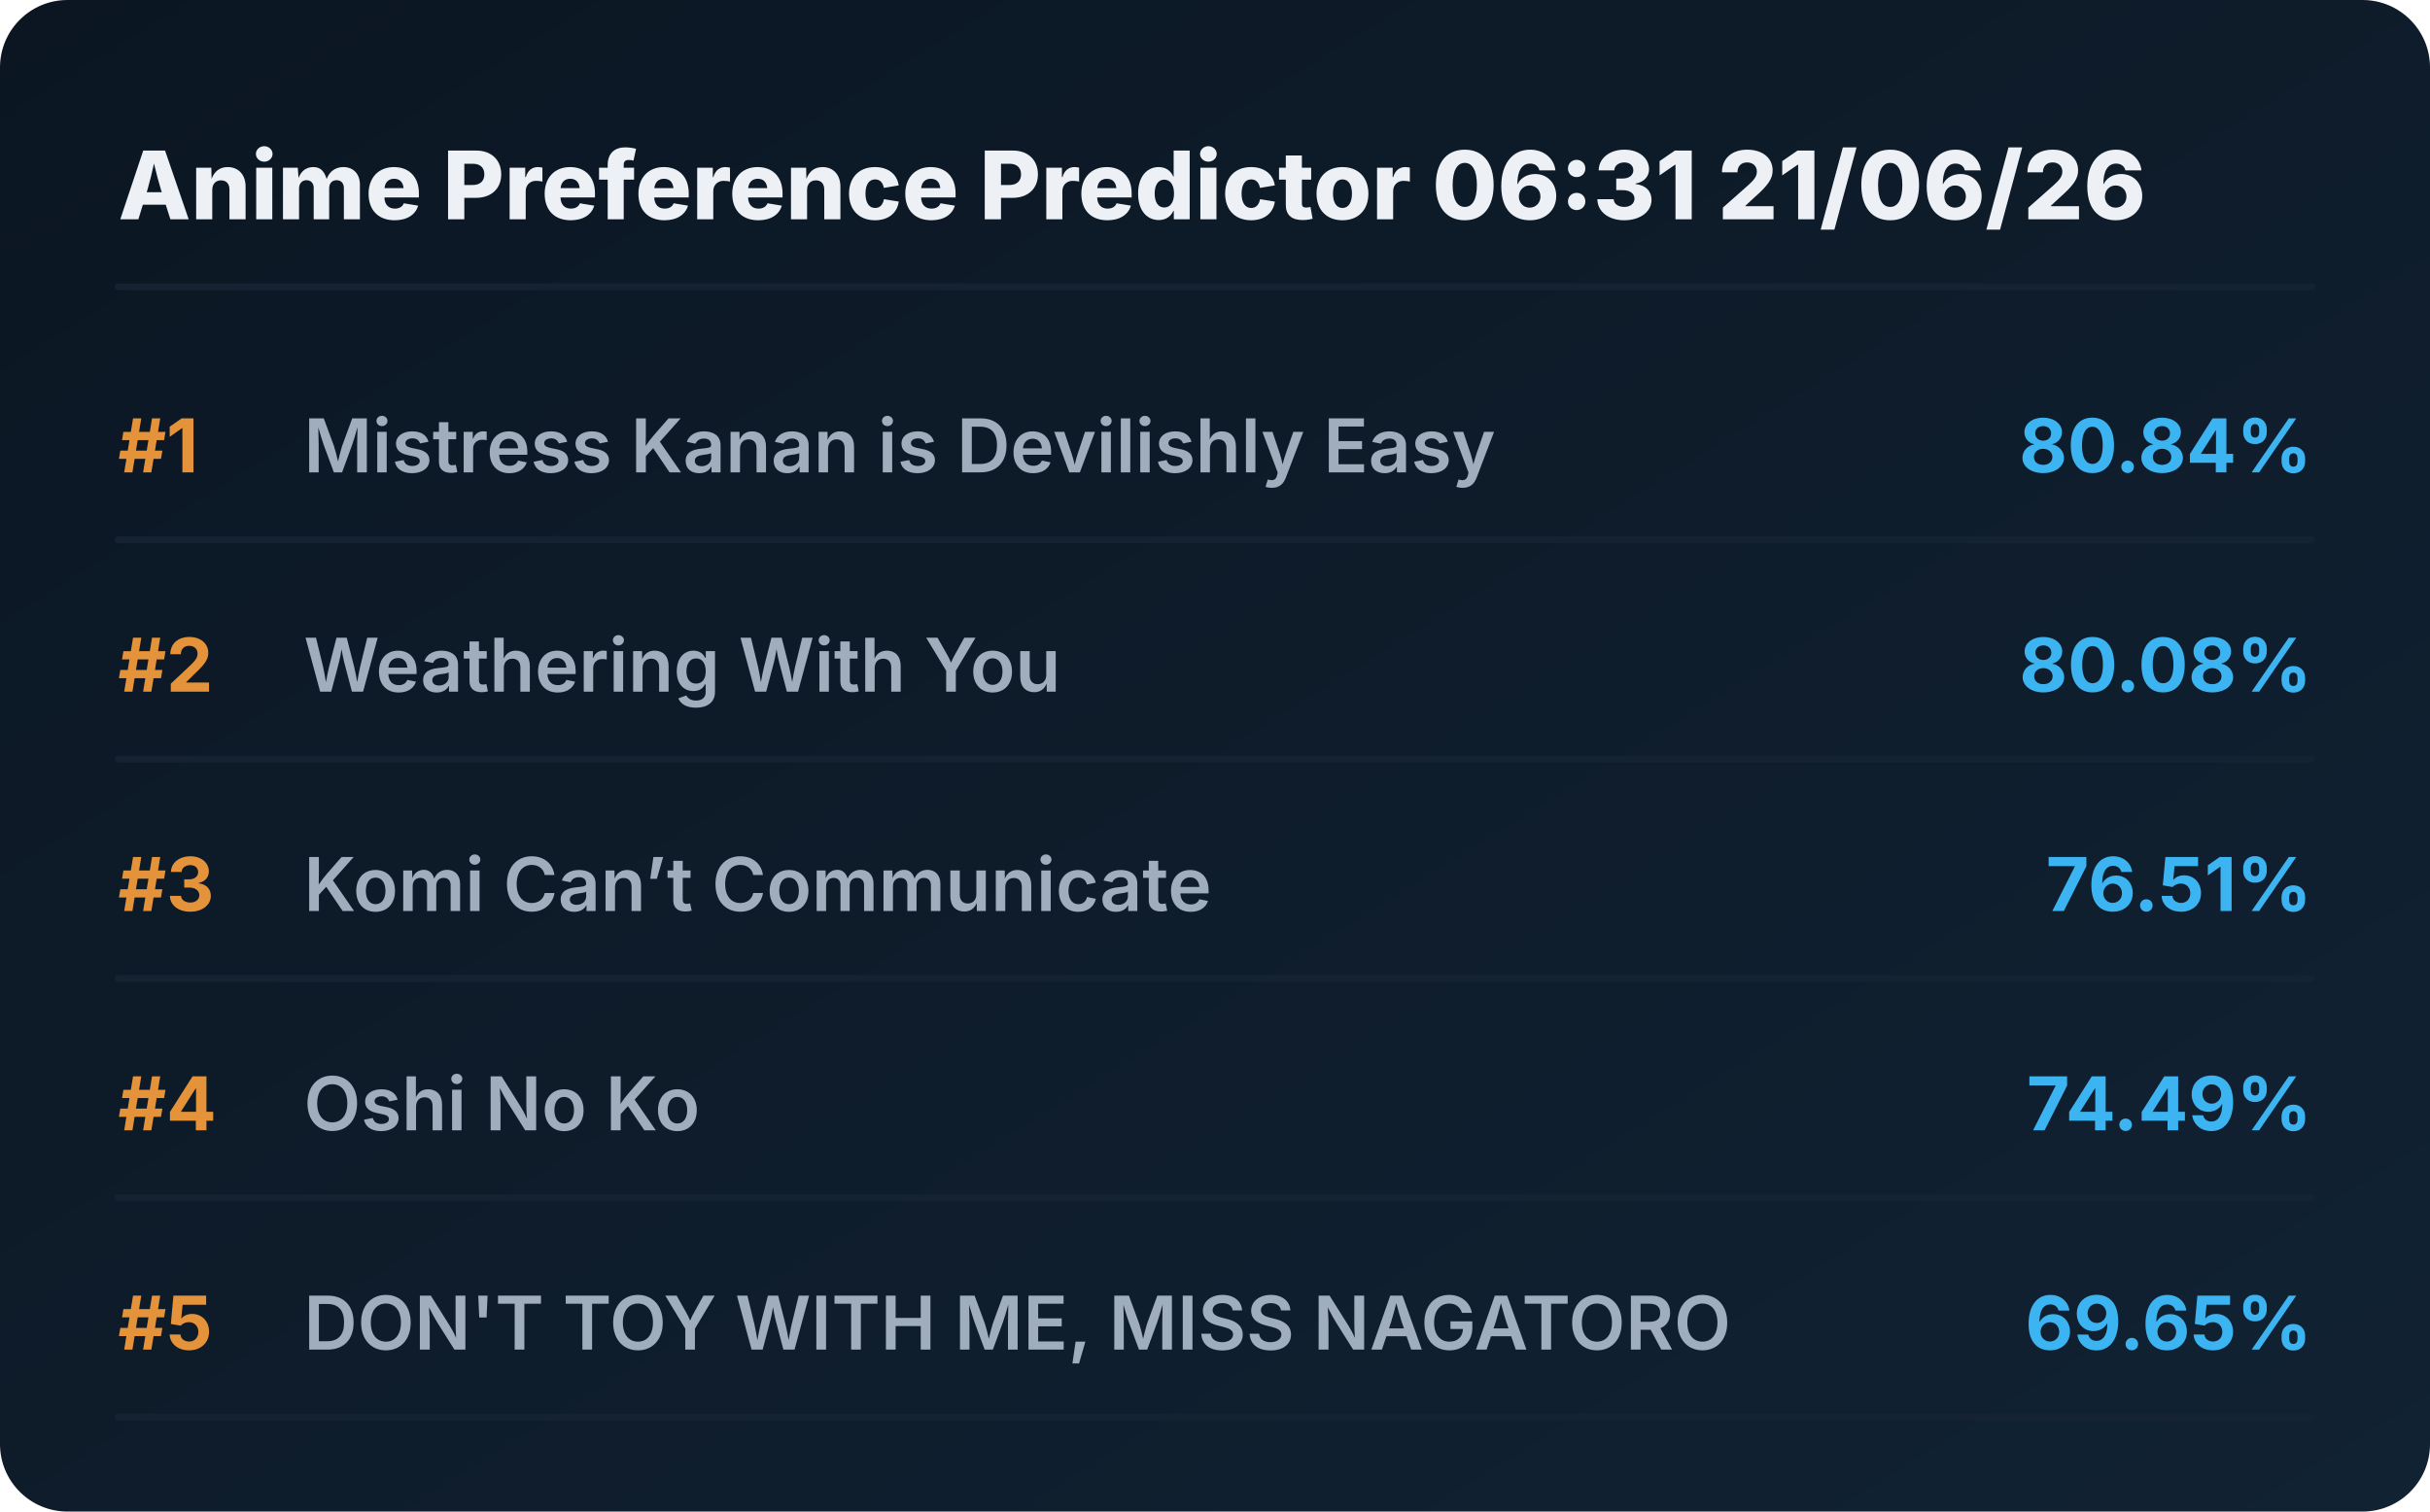
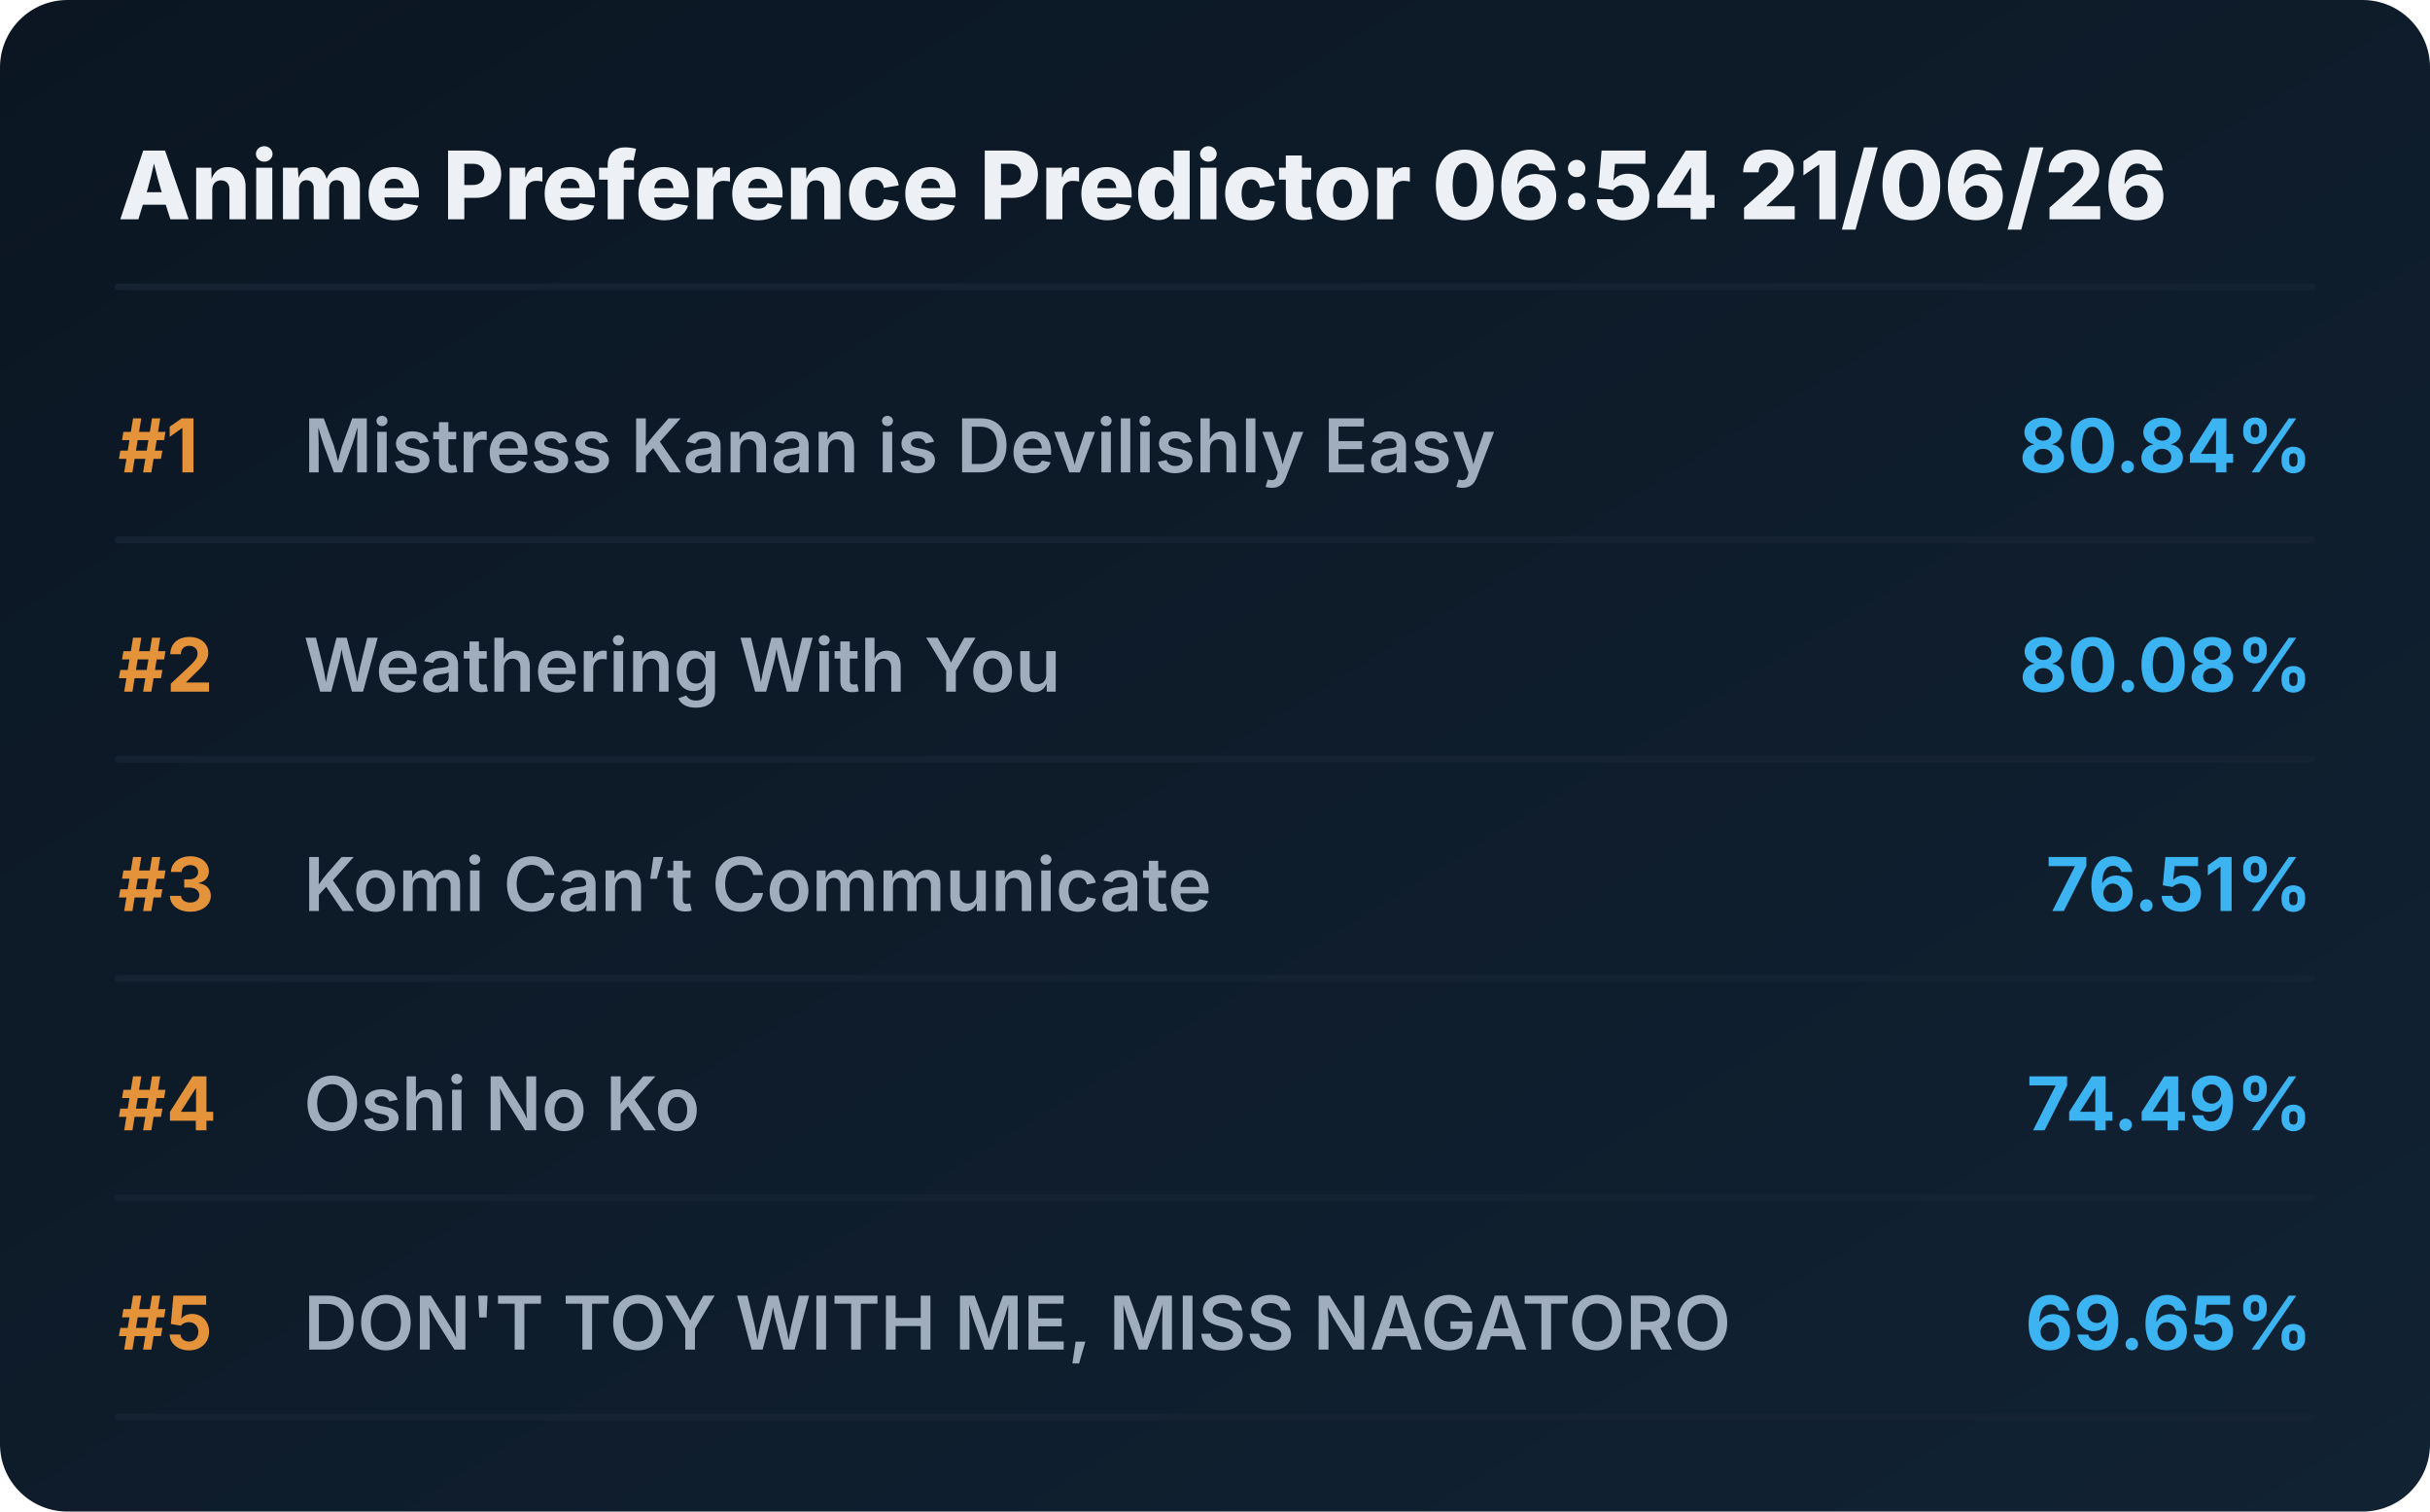
<svg xmlns="http://www.w3.org/2000/svg" viewBox="0 0 720 448" preserveAspectRatio="xMidYMid meet" style="width: 100%; height: auto; max-width: 720px;">
  <defs>
    <linearGradient id="boxGrad" x1="0%" y1="0%" x2="100%" y2="100%">
      <stop offset="0%" stop-color="#0b1622" />
      <stop offset="100%" stop-color="#112233" />
    </linearGradient>
    <clipPath id="titleClip">
      <rect x="90" y="0" width="510" height="100%" />
    </clipPath>
  </defs>
  <style>
    .bg { fill: url(#boxGrad); rx: 20px; }
    .header { font-family: 'Overpass', 'Inter', system-ui, sans-serif; font-weight: 800; font-size: 28px; fill: #edf1f5; }
    .rank { font-family: 'Overpass', 'Inter', system-ui, sans-serif; font-weight: 700; font-size: 22px; fill: #e5933a; }
    .title { font-family: 'Overpass', 'Inter', system-ui, sans-serif; font-weight: 600; font-size: 22px; fill: #9fadbd; }
    .score { font-family: 'Overpass', 'Inter', system-ui, sans-serif; font-weight: 700; font-size: 22px; fill: #3db4f2; }
    .line { stroke: #152232; stroke-width: 2; stroke-linecap: round; }
  </style>
  <rect class="bg" width="720" height="448" />
-   <text x="35" y="65" class="header">Anime Preference Predictor 06:31 21/06/26</text>
+   <text x="35" y="65" class="header">Anime Preference Predictor 06:54 21/06/26</text>
  <line x1="35" y1="85" x2="685" y2="85" class="line" />
  <g transform="translate(0, 0)">
    <text x="35" y="140" class="rank">#1</text>
    <text x="90" y="140" class="title">Mistress Kanan is Devilishly Easy</text>
    <text x="685" y="140" class="score" text-anchor="end">80.84%</text>
    <line x1="35" y1="160" x2="685" y2="160" class="line" />
  </g>
  <g transform="translate(0, 65)">
    <text x="35" y="140" class="rank">#2</text>
    <text x="90" y="140" class="title">Weathering With You</text>
    <text x="685" y="140" class="score" text-anchor="end">80.08%</text>
    <line x1="35" y1="160" x2="685" y2="160" class="line" />
  </g>
  <g transform="translate(0, 130)">
    <text x="35" y="140" class="rank">#3</text>
    <text x="90" y="140" class="title">Komi Can’t Communicate</text>
    <text x="685" y="140" class="score" text-anchor="end">76.51%</text>
    <line x1="35" y1="160" x2="685" y2="160" class="line" />
  </g>
  <g transform="translate(0, 195)">
    <text x="35" y="140" class="rank">#4</text>
    <text x="90" y="140" class="title">Oshi No Ko</text>
    <text x="685" y="140" class="score" text-anchor="end">74.49%</text>
    <line x1="35" y1="160" x2="685" y2="160" class="line" />
  </g>
  <g transform="translate(0, 260)">
    <text x="35" y="140" class="rank">#5</text>
    <text x="90" y="140" class="title">DON'T TOY WITH ME, MISS NAGATORO</text>
    <text x="685" y="140" class="score" text-anchor="end">69.65%</text>
    <line x1="35" y1="160" x2="685" y2="160" class="line" />
  </g>
</svg>
